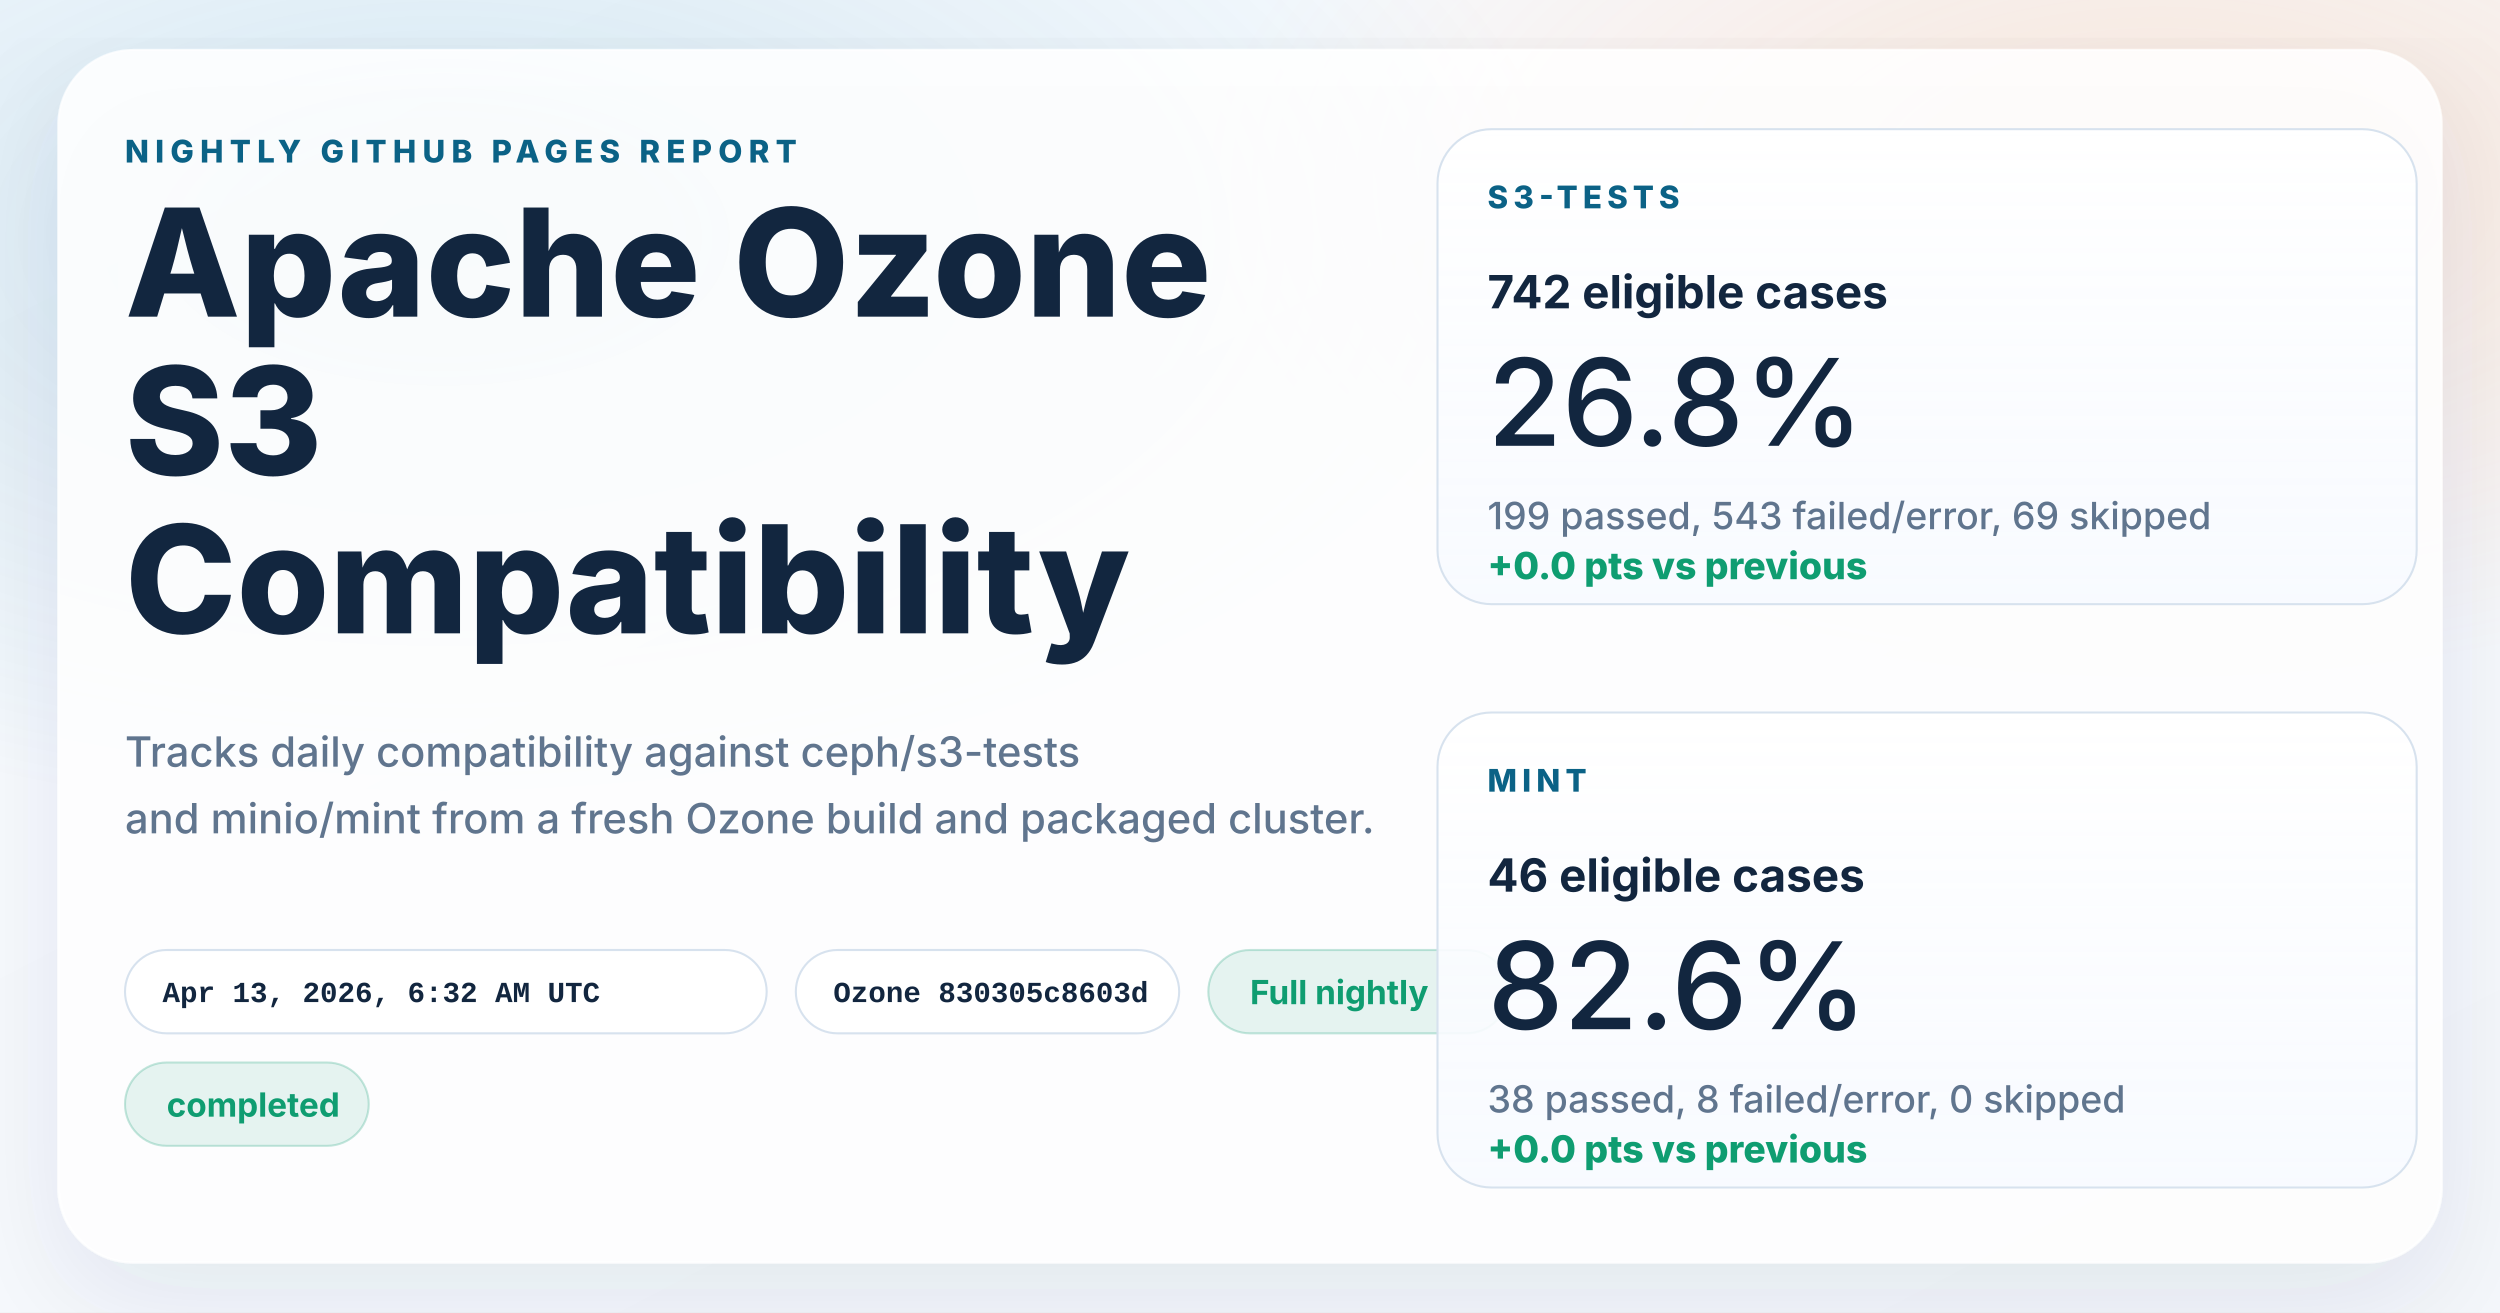
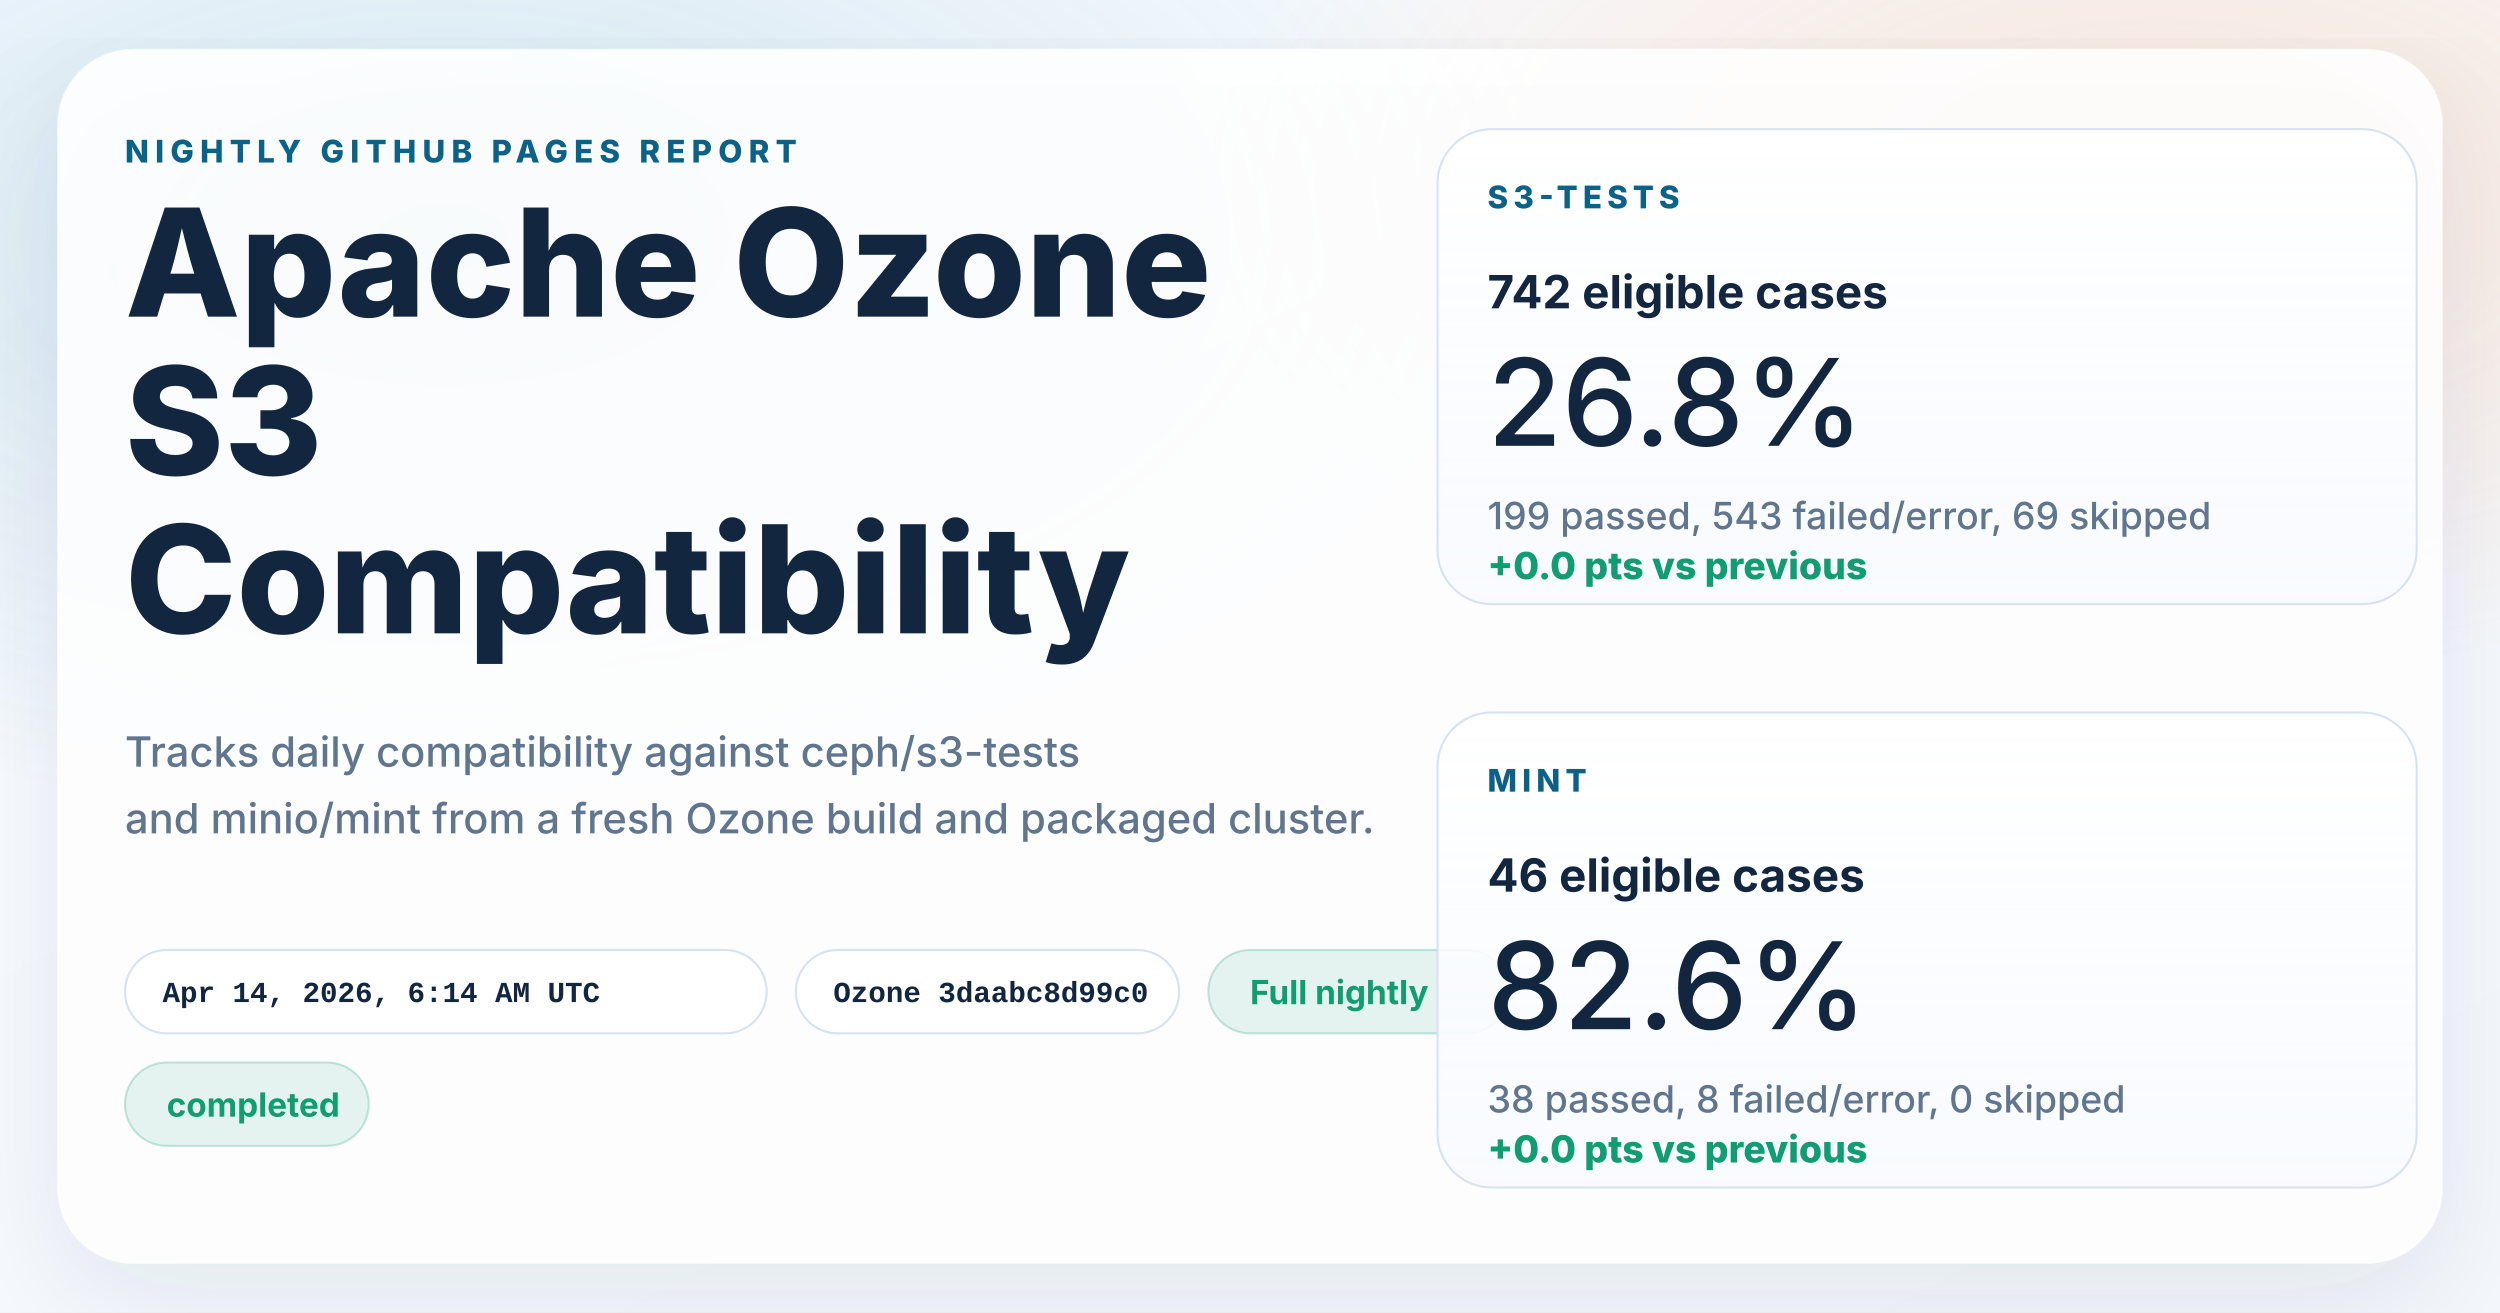
<svg xmlns="http://www.w3.org/2000/svg" width="1200" height="630" viewBox="0 0 1200 630" role="img" aria-labelledby="title desc">
  <defs>
    <linearGradient id="page" x1="0%" y1="0%" x2="100%" y2="100%">
      <stop offset="0%" stop-color="#f8fbff" />
      <stop offset="100%" stop-color="#f4f7fb" />
    </linearGradient>
    <radialGradient id="glowBlue" cx="18%" cy="18%" r="45%">
      <stop offset="0%" stop-color="#0d7fab" stop-opacity="0.16" />
      <stop offset="100%" stop-color="#0d7fab" stop-opacity="0" />
    </radialGradient>
    <radialGradient id="glowWarm" cx="86%" cy="14%" r="38%">
      <stop offset="0%" stop-color="#ff8a3d" stop-opacity="0.18" />
      <stop offset="100%" stop-color="#ff8a3d" stop-opacity="0" />
    </radialGradient>
    <linearGradient id="card" x1="0%" y1="0%" x2="0%" y2="100%">
      <stop offset="0%" stop-color="#ffffff" stop-opacity="0.96" />
      <stop offset="100%" stop-color="#f7faff" stop-opacity="0.88" />
    </linearGradient>
    <filter id="shadow" x="-10%" y="-10%" width="120%" height="120%">
      <feDropShadow dx="0" dy="18" stdDeviation="28" flood-color="#102d4c" flood-opacity="0.10" />
    </filter>
  </defs>
  <rect width="1200" height="630" fill="url(#page)" />
  <rect width="1200" height="630" fill="url(#glowBlue)" />
  <rect width="1200" height="630" fill="url(#glowWarm)" />
  <g filter="url(#shadow)">
    <rect x="28" y="24" width="1144" height="582" rx="36" fill="#ffffff" fill-opacity="0.86" stroke="#ffffff" stroke-opacity="0.75" />
  </g>
  <g font-family="system-ui, -apple-system, BlinkMacSystemFont, 'Segoe UI', sans-serif" fill="#12263f">
    <text x="60" y="78" font-size="15" font-weight="800" letter-spacing="3" fill="#0b6286">NIGHTLY GITHUB PAGES REPORT</text>
    <text x="60" y="152" font-size="72" font-weight="800">Apache Ozone</text>
    <text x="60" y="228" font-size="72" font-weight="800">S3</text>
    <text x="60" y="304" font-size="72" font-weight="800">Compatibility</text>
    <text x="60" y="368" font-size="20" font-weight="500" fill="#60758e">Tracks daily compatibility against ceph/s3-tests</text>
    <text x="60" y="400" font-size="20" font-weight="500" fill="#60758e">and minio/mint from a fresh Ozone build and packaged cluster.</text>
  </g>
  <g font-family="'SFMono-Regular', Consolas, 'Liberation Mono', monospace" font-size="14" font-weight="600">
    <g transform="translate(60 456)">
      <rect width="308" height="40" rx="20" fill="#ffffff" fill-opacity="0.94" stroke="#d7e2ee" />
-       <text x="18" y="25" fill="#12263f">Apr 13, 2026, 6:32 AM UTC</text>
+       <text x="18" y="25" fill="#12263f">Apr 14, 2026, 6:14 AM UTC</text>
    </g>
    <g transform="translate(382 456)">
      <rect width="184" height="40" rx="20" fill="#ffffff" fill-opacity="0.94" stroke="#d7e2ee" />
-       <text x="18" y="25" fill="#12263f">Ozone 830305c8603d</text>
+       <text x="18" y="25" fill="#12263f">Ozone 3daabc8d99c0</text>
    </g>
  </g>
  <g font-family="system-ui, -apple-system, BlinkMacSystemFont, 'Segoe UI', sans-serif" font-size="16" font-weight="700">
    <g transform="translate(580 456)">
      <rect width="144" height="40" rx="20" fill="#0f9d71" fill-opacity="0.10" stroke="#0f9d71" stroke-opacity="0.24" />
      <text x="20" y="26" fill="#0f9d71">Full nightly</text>
    </g>
    <g transform="translate(60 510)">
      <rect width="117" height="40" rx="20" fill="#0f9d71" fill-opacity="0.10" stroke="#0f9d71" stroke-opacity="0.24" />
      <text x="20" y="26" fill="#0f9d71">completed</text>
    </g>
  </g>
  <g font-family="system-ui, -apple-system, BlinkMacSystemFont, 'Segoe UI', sans-serif" fill="#12263f">
    <g transform="translate(690 62)">
      <rect width="470" height="228" rx="26" fill="url(#card)" stroke="#d7e2ee" />
      <text x="24" y="38" font-size="15" font-weight="800" letter-spacing="2.5" fill="#0b6286">S3-TESTS</text>
      <text x="24" y="86" font-size="22" font-weight="700">742 eligible cases</text>
      <text x="24" y="152" font-size="58" font-weight="500">26.8%</text>
      <text x="24" y="192" font-size="18" font-weight="500" fill="#60758e">199 passed, 543 failed/error, 69 skipped</text>
      <text x="24" y="216" font-size="18" font-weight="800" fill="#0f9d71">+0.0 pts vs previous</text>
    </g>
    <g transform="translate(690 342)">
      <rect width="470" height="228" rx="26" fill="url(#card)" stroke="#d7e2ee" />
      <text x="24" y="38" font-size="15" font-weight="800" letter-spacing="2.5" fill="#0b6286">MINT</text>
      <text x="24" y="86" font-size="22" font-weight="700">46 eligible cases</text>
      <text x="24" y="152" font-size="58" font-weight="500">82.6%</text>
      <text x="24" y="192" font-size="18" font-weight="500" fill="#60758e">38 passed, 8 failed/error, 0 skipped</text>
      <text x="24" y="216" font-size="18" font-weight="800" fill="#0f9d71">+0.0 pts vs previous</text>
    </g>
  </g>
</svg>
